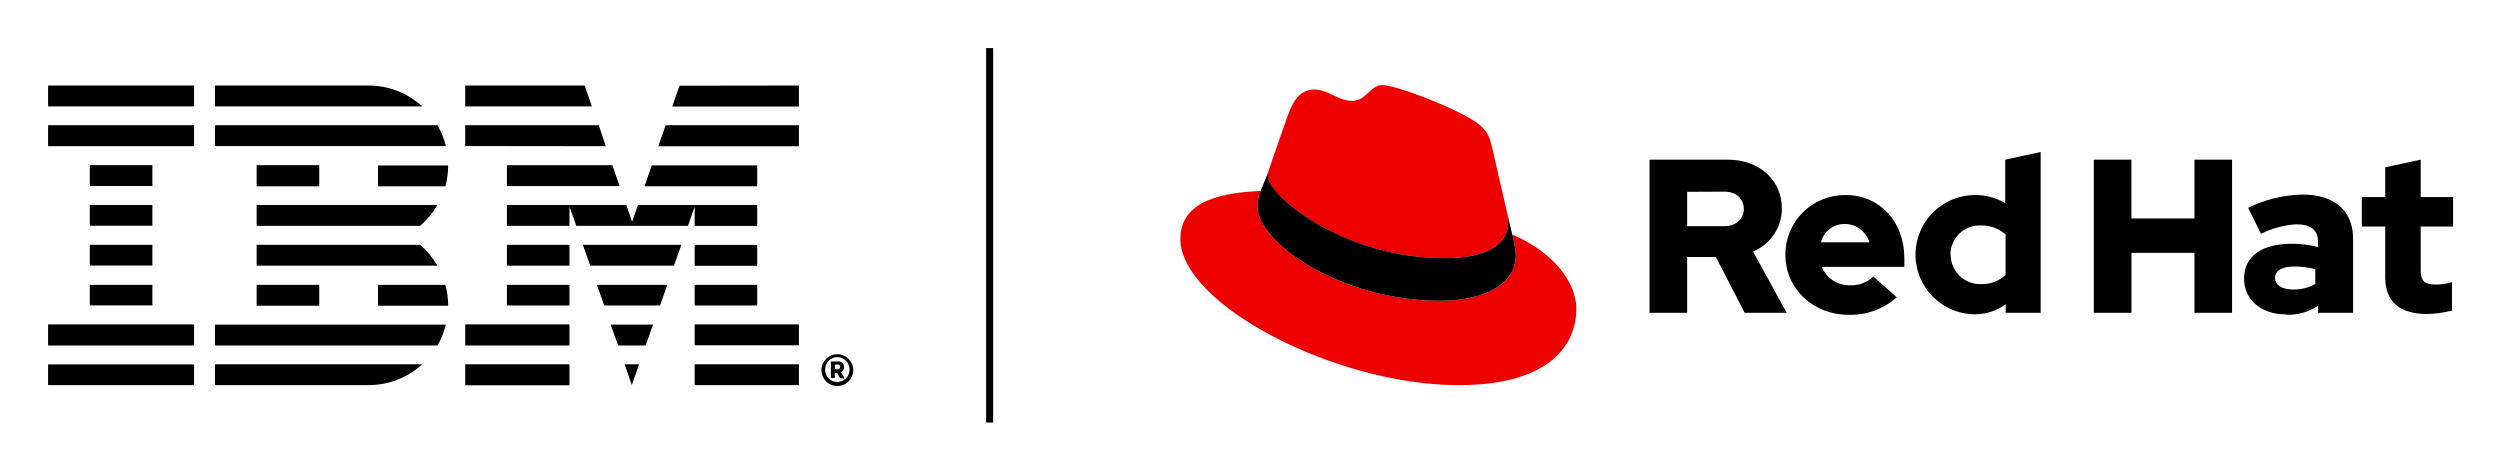
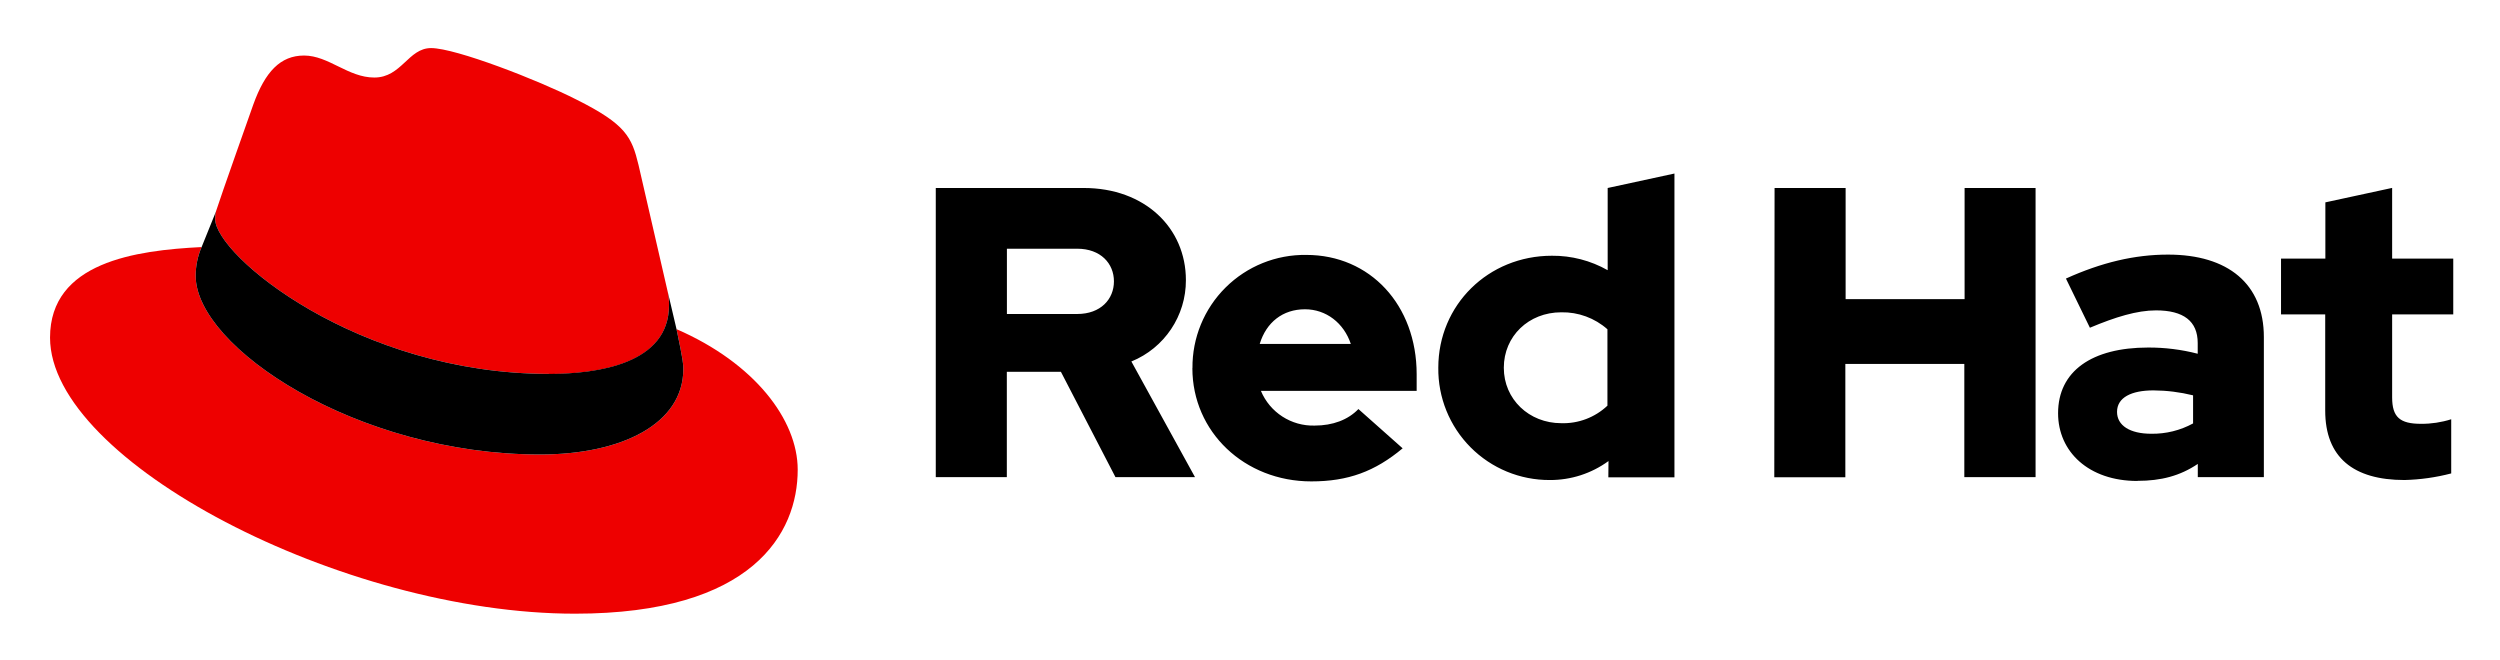
- <svg xmlns="http://www.w3.org/2000/svg" role="img" viewBox="-8.73 -8.73 453.96 85.21">
-   <path d="M143.43 58.32c.23 0 .36-.1.36-.32v-.22c0-.21-.13-.32-.36-.32h-.55v.86zm-.55 1.59h-.73v-3h1.37a.92.92 0 0 1 1 1 .89.89 0 0 1-.55.91l.68 1.16h-.81l-.57-1h-.42v1zm2.65-1.35v-.37a2.22 2.22 0 0 0-4.43 0v.37a2.22 2.22 0 0 0 4.43 0zm-5.1-.19a2.89 2.89 0 1 1 2.89 3 2.89 2.89 0 0 1-2.89-3zM98.75 10.59L97.44 6.8H75.75v3.79zm2.52 7.23L100 14H75.75v3.79zm16.14 43.38h18.93v-3.79h-18.93v3.79zm0-7.23h18.93v-3.79h-18.93V54zm0-7.23h11.36V43h-11.36v3.79zm11.36-11h-11.36v3.79h11.36v-3.81zm-11.36-3.44h11.36v-3.81h-21.66l-1.06 3.06-1.05-3.06H83.32v3.79h11.36V28.8l1.23 3.48h20.28l1.22-3.48v3.48zm11.36-11h-19.15l-1.31 3.79h20.46v-3.83zM83.32 39.51h11.36v-3.79H83.32v3.79zm0 7.23h11.36V43H83.32v3.79zM75.75 54h18.93v-3.82H75.75V54zm0 7.23h18.93v-3.82H75.75v3.79zm38.9-54.4l-1.31 3.79h23V6.8zm-3.83 11h25.52V14h-24.2l-1.32 3.79zm-27.5 7.23h20.46l-1.31-3.79H83.32v3.79zm15.12 14.45h15.21l1.35-3.79H97.11l1.33 3.79zm2.56 7.23h10.13l1.31-3.74H99.65l1.35 3.74zm2.52 7.26h5l1.33-3.79h-7.71l1.38 3.79zm2.48 7.2l1.32-3.79h-2.63L106 61.2zm-75.74 0h27.93a14.36 14.36 0 0 0 9.75-3.79H30.3v3.79zM59.91 43v3.79h12.74a14.38 14.38 0 0 0-.51-3.79zm-22 3.79h11.33V43H37.87v3.79zm22-21.69h12.23a14.38 14.38 0 0 0 .51-3.79H59.91v3.79zm-22 0h11.33v-3.84H37.87v3.79zM58.19 6.8H30.3v3.79h37.64a14.4 14.4 0 0 0-9.75-3.79zM70.71 14H30.3v3.79h41.93A14.26 14.26 0 0 0 70.71 14zM37.87 28.49v3.79h29.68a14.57 14.57 0 0 0 3.15-3.79zm29.68 7.23H37.87v3.79H70.7a14.57 14.57 0 0 0-3.15-3.79zM30.3 54h40.41a14.26 14.26 0 0 0 1.52-3.79H30.3V54zM0 10.59h26.51V6.8H0v3.79zm0 7.23h26.51V14H0v3.79zm18.94 3.44H7.57v3.79h11.37v-3.79zm-11.37 11h11.37v-3.77H7.57v3.79zm0 7.23h11.37v-3.77H7.57v3.79zm0 7.23h11.37V43H7.57v3.79zM0 54h26.51v-3.82H0V54zm0 3.44h26.51v3.76H0v-3.79zM170.34 68h1.27V0h-1.27v68z" />
-   <path fill="#e00" d="M265.87 33.84a18.93 18.93 0 0 1 .65 3.82c0 5.3-5.95 8.23-13.76 8.23-17.67 0-33.15-10.34-33.15-17.18a7.06 7.06 0 0 1 .57-2.77c-6.35.32-14.57 1.46-14.57 8.71 0 11.89 28.17 26.55 50.49 26.55 17.1 0 21.41-7.74 21.41-13.85 0-4.8-4.15-10.26-11.64-13.51m-12.3 4.31c4.73 0 11.57-1 11.57-6.59a5.67 5.67 0 0 0-.12-1.3L262.2 18c-.65-2.69-1.22-3.91-5.94-6.27-3.66-1.88-11.65-5-14-5-2.2 0-2.85 2.85-5.45 2.85S232.4 7.53 230 7.53s-3.75 1.55-4.89 4.73c0 0-3.17 9-3.58 10.26a2.39 2.39 0 0 0-.09.73c0 3.48 13.71 14.9 32.09 14.9" />
-   <path d="M265.87 33.84a18.93 18.93 0 0 1 .65 3.82c0 5.3-5.95 8.23-13.76 8.23-17.67 0-33.15-10.34-33.15-17.18a7.06 7.06 0 0 1 .57-2.77l1.39-3.42a2.39 2.39 0 0 0-.09.73c0 3.48 13.71 14.9 32.09 14.9 4.73 0 11.57-1 11.57-6.59a5.67 5.67 0 0 0-.12-1.3l.85 3.58zm24.93 14.23h6.83V37.94h5.21l5.24 10.13h7.63l-6.12-11.13a8.4 8.4 0 0 0 5.24-7.82c0-5-3.93-8.86-9.81-8.86H290.8v27.81zm13.59-22c2.26 0 3.53 1.43 3.53 3.13s-1.27 3.14-3.53 3.14h-6.76V26.1zm11.08 11.48c0 6.12 5 10.88 11.44 10.88a12.58 12.58 0 0 0 8.78-3.18l-4.25-3.77a5.69 5.69 0 0 1-4.21 1.59 5.42 5.42 0 0 1-5.16-3.34h15v-1.56c0-6.67-4.49-11.48-10.61-11.48a10.8 10.8 0 0 0-11 10.89m10.85-5.64a4.66 4.66 0 0 1 4.41 3.33h-8.79a4.39 4.39 0 0 1 4.38-3.33m29.16 16.13h6.35v-29.2l-6.43 1.39v7.9a10.83 10.83 0 1 0-5.56 20.18 9.49 9.49 0 0 0 5.64-1.82v1.55zm-10.04-10.53a5.32 5.32 0 0 1 5.57-5.33 6.52 6.52 0 0 1 4.45 1.63v7.35a6.15 6.15 0 0 1-4.45 1.67 5.34 5.34 0 0 1-5.52-5.32m26 10.53h6.83V37.18h11.44v10.89h6.83V20.26h-6.83v10.68H378.3V20.26h-6.83v27.81zm34.92.35a9.79 9.79 0 0 0 5.8-1.63v1.28h6.35V34.6c0-5.13-3.45-8-9.21-8a23.42 23.42 0 0 0-9.83 2.4l2.31 4.72a17.19 17.19 0 0 1 6.36-1.72c2.66 0 4 1 4 3.13v1a18.56 18.56 0 0 0-4.77-.6c-5.4 0-8.66 2.27-8.66 6.32 0 3.69 2.94 6.51 7.63 6.51m-2-6.63c0-1.39 1.39-2.07 3.5-2.07a16 16 0 0 1 3.81.48v2.7a8.06 8.06 0 0 1-4 1c-2.06 0-3.3-.79-3.3-2.1m20-.12c0 4.49 2.71 6.67 7.63 6.67a19.59 19.59 0 0 0 4.49-.63V42.5a9.29 9.29 0 0 1-2.9.44c-2 0-2.78-.63-2.78-2.54v-8h5.88v-5.35h-5.88v-6.79l-6.44 1.39v5.4h-4.25v5.36h4.25v9.26z" />
+ <svg xmlns="http://www.w3.org/2000/svg" role="img" viewBox="-12.24 -11.74 636.48 167.98">
+   <path fill="#e00" d="M127.47 83.49c12.51 0 30.61-2.58 30.61-17.46a14 14 0 0 0-.31-3.42l-7.45-32.36c-1.72-7.12-3.23-10.35-15.73-16.6C124.89 8.69 103.76.5 97.51.5 91.69.5 90 8 83.06 8c-6.68 0-11.64-5.6-17.89-5.6-6 0-9.91 4.09-12.93 12.5 0 0-8.41 23.72-9.49 27.16a6.43 6.43 0 0 0-.22 1.94c0 9.22 36.3 39.45 84.94 39.45M160 72.07c1.73 8.19 1.73 9.05 1.73 10.13 0 14-15.74 21.77-36.43 21.77-46.76.03-87.72-27.37-87.72-45.48a18.45 18.45 0 0 1 1.51-7.33C22.27 52 .5 55 .5 74.22c0 31.48 74.59 70.28 133.65 70.28 45.28 0 56.7-20.48 56.7-36.65 0-12.72-11-27.16-30.83-35.78" />
+   <path d="M160 72.07c1.73 8.19 1.73 9.05 1.73 10.13 0 14-15.74 21.77-36.43 21.77-46.76.03-87.72-27.37-87.72-45.48a18.45 18.45 0 0 1 1.51-7.33l3.66-9.06a6.43 6.43 0 0 0-.22 1.9c0 9.22 36.3 39.45 84.94 39.45 12.51 0 30.61-2.58 30.61-17.46a14 14 0 0 0-.31-3.42zM579.74 92.8c0 11.89 7.15 17.67 20.19 17.67a52.11 52.11 0 0 0 11.89-1.68V95a24.84 24.84 0 0 1-7.68 1.16c-5.37 0-7.36-1.68-7.36-6.73V68.3h15.56V54.1h-15.56v-18l-17 3.68V54.1h-11.29v14.2h11.25zm-53 .32c0-3.68 3.69-5.47 9.26-5.47a43.12 43.12 0 0 1 10.1 1.26v7.15a21.51 21.51 0 0 1-10.63 2.63c-5.46 0-8.73-2.1-8.73-5.57m5.2 17.56c6 0 10.84-1.26 15.36-4.31v3.37h16.82V74.08c0-13.56-9.14-21-24.39-21-8.52 0-16.94 2-26 6.1l6.1 12.52c6.52-2.74 12-4.42 16.83-4.42 7 0 10.62 2.73 10.62 8.31v2.73a49.53 49.53 0 0 0-12.62-1.58c-14.31 0-22.93 6-22.93 16.73 0 9.78 7.78 17.24 20.19 17.24m-92.44-.94h18.09V80.92h30.29v28.82H506V36.12h-18.07v28.29h-30.29V36.12h-18.09zm-68.86-27.9c0-8 6.31-14.1 14.62-14.1A17.22 17.22 0 0 1 397 72.09v19.45A16.36 16.36 0 0 1 385.24 96c-8.2 0-14.62-6.1-14.62-14.09m26.61 27.87h16.83V32.44l-17 3.68v20.93a28.3 28.3 0 0 0-14.2-3.68c-16.19 0-28.92 12.51-28.92 28.5a28.25 28.25 0 0 0 28.4 28.6 25.12 25.12 0 0 0 14.93-4.83zM320 67c5.36 0 9.88 3.47 11.67 8.83h-23.2C310.15 70.3 314.36 67 320 67m-28.67 15c0 16.2 13.25 28.82 30.28 28.82 9.36 0 16.2-2.53 23.25-8.42l-11.26-10c-2.63 2.74-6.52 4.21-11.14 4.21a14.39 14.39 0 0 1-13.68-8.83h39.65v-4.23c0-17.67-11.88-30.39-28.08-30.39a28.57 28.57 0 0 0-29 28.81M262 51.58c6 0 9.36 3.78 9.36 8.31S268 68.2 262 68.2h-17.89V51.58zm-36 58.16h18.09V82.92h13.77l13.89 26.82H292l-16.2-29.45a22.27 22.27 0 0 0 13.88-20.72c0-13.25-10.41-23.45-26-23.45H226z" />
</svg>
